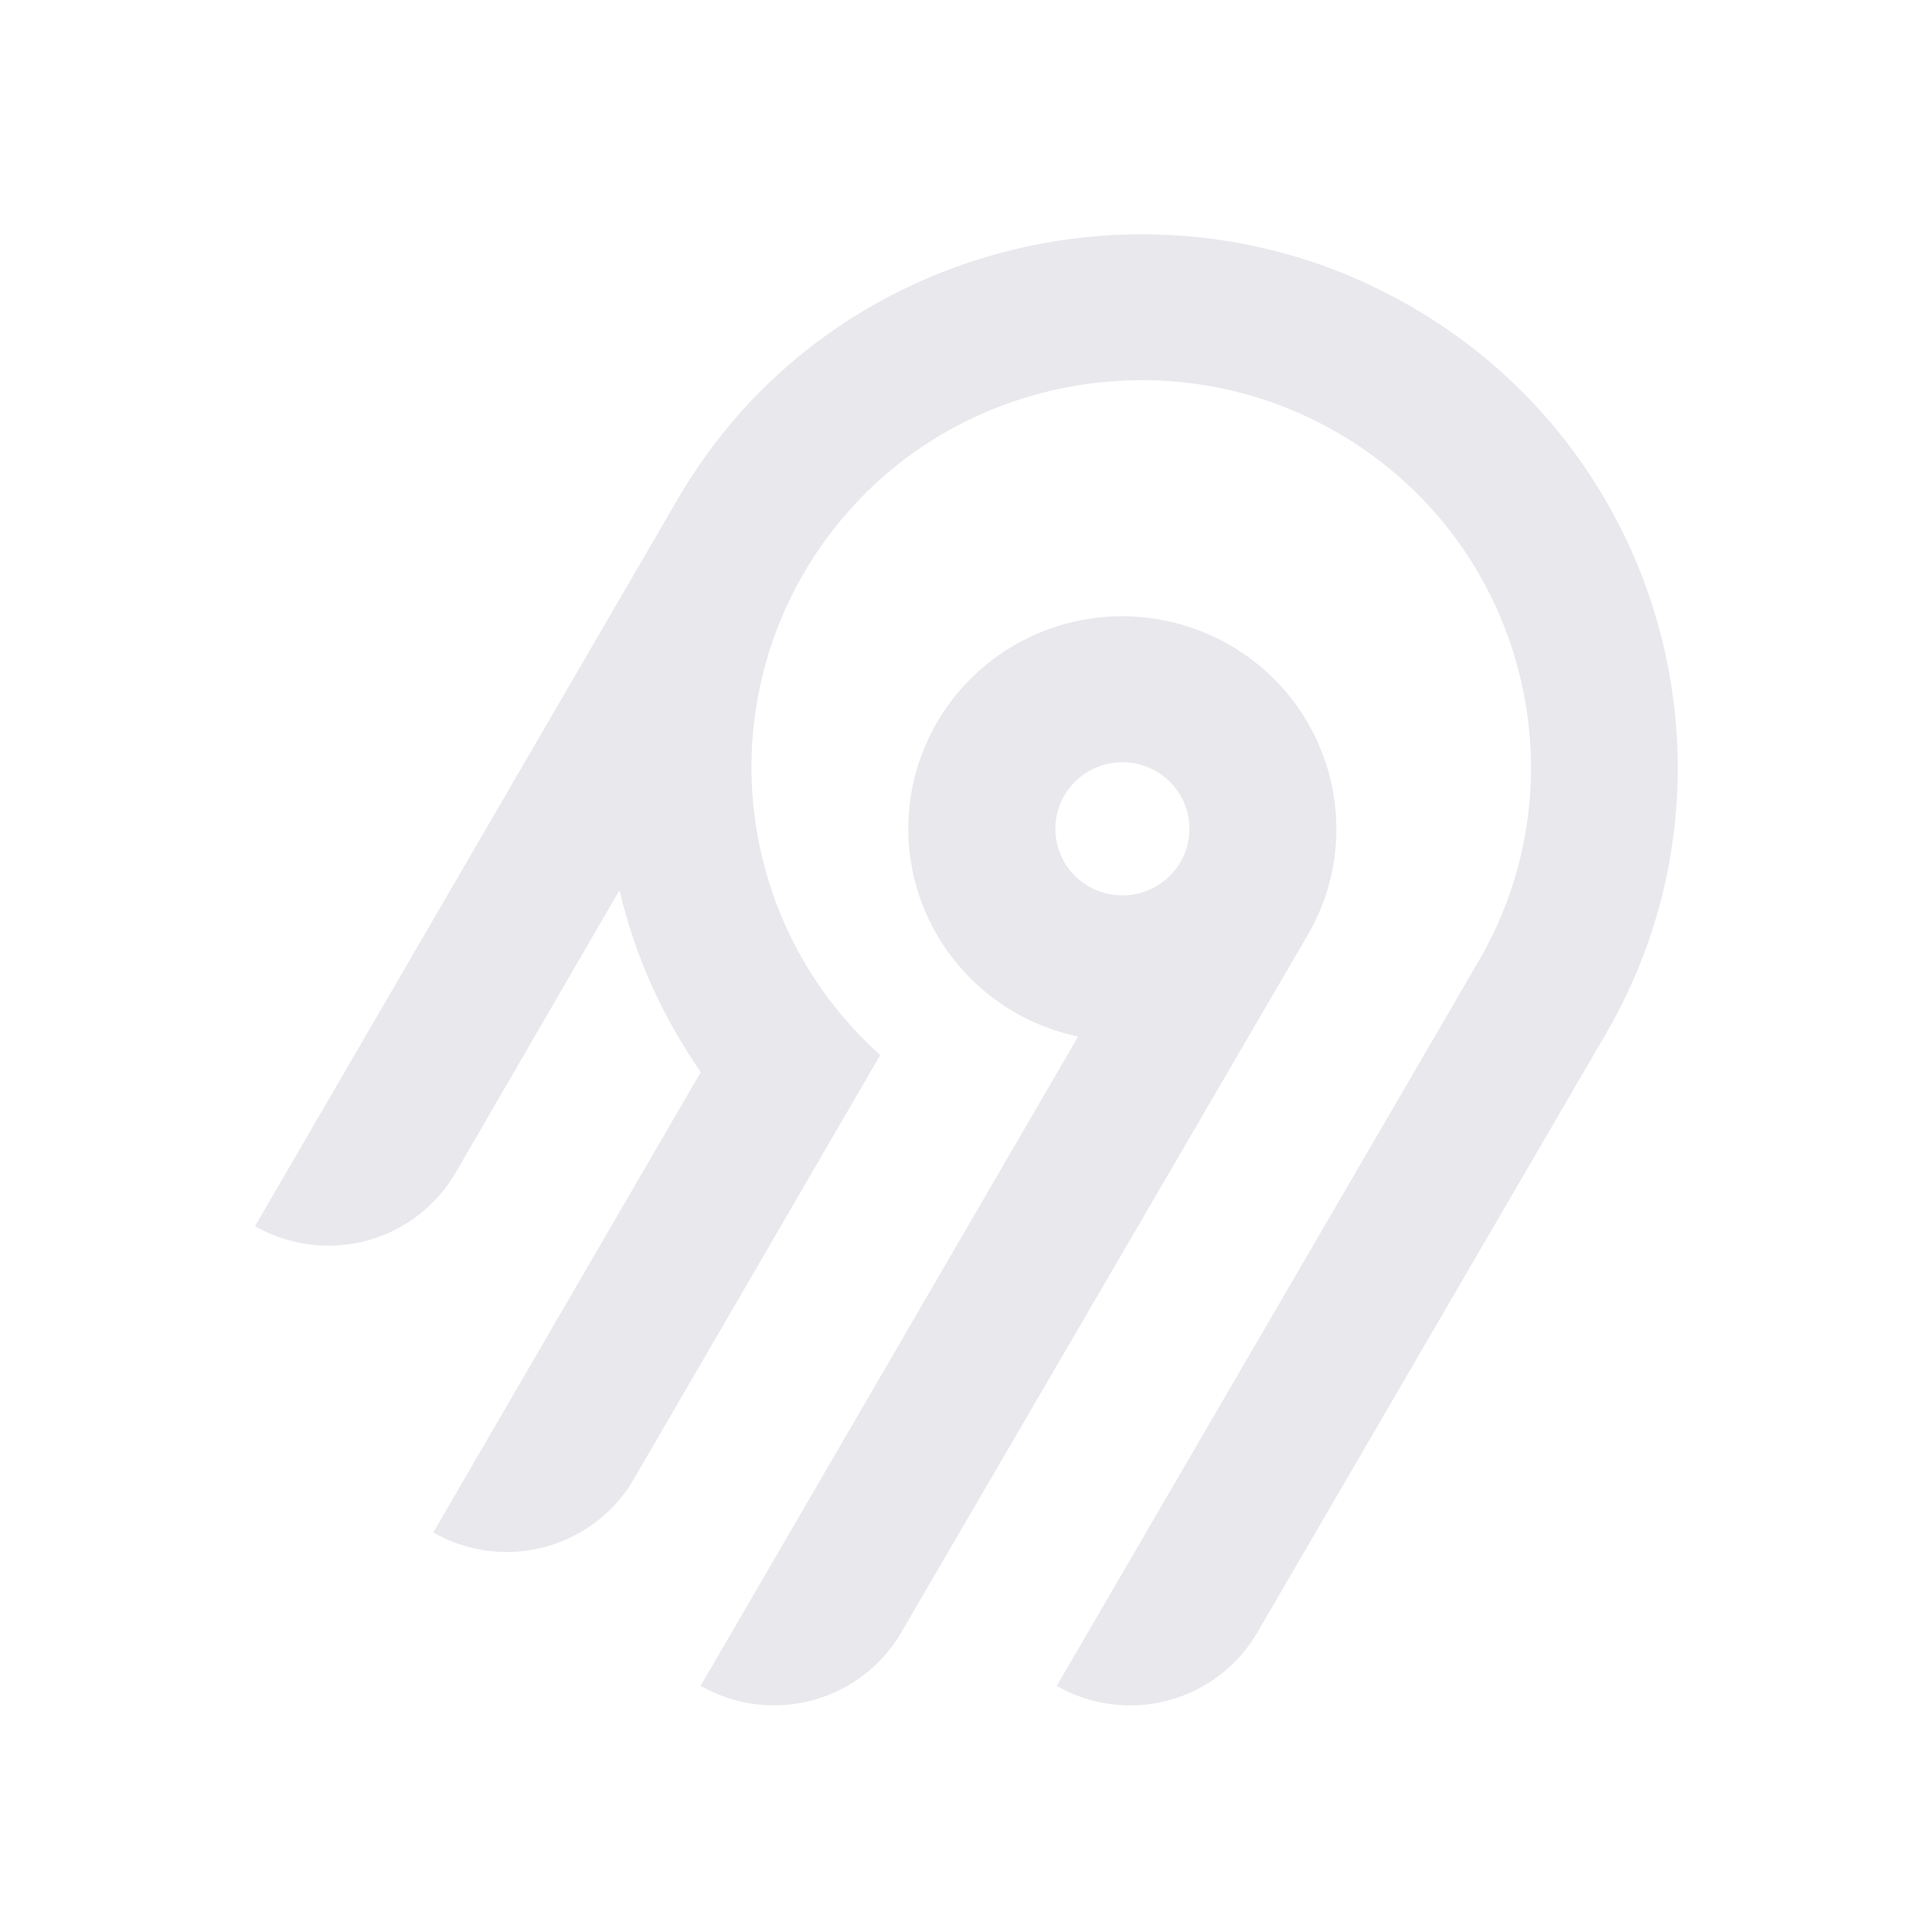
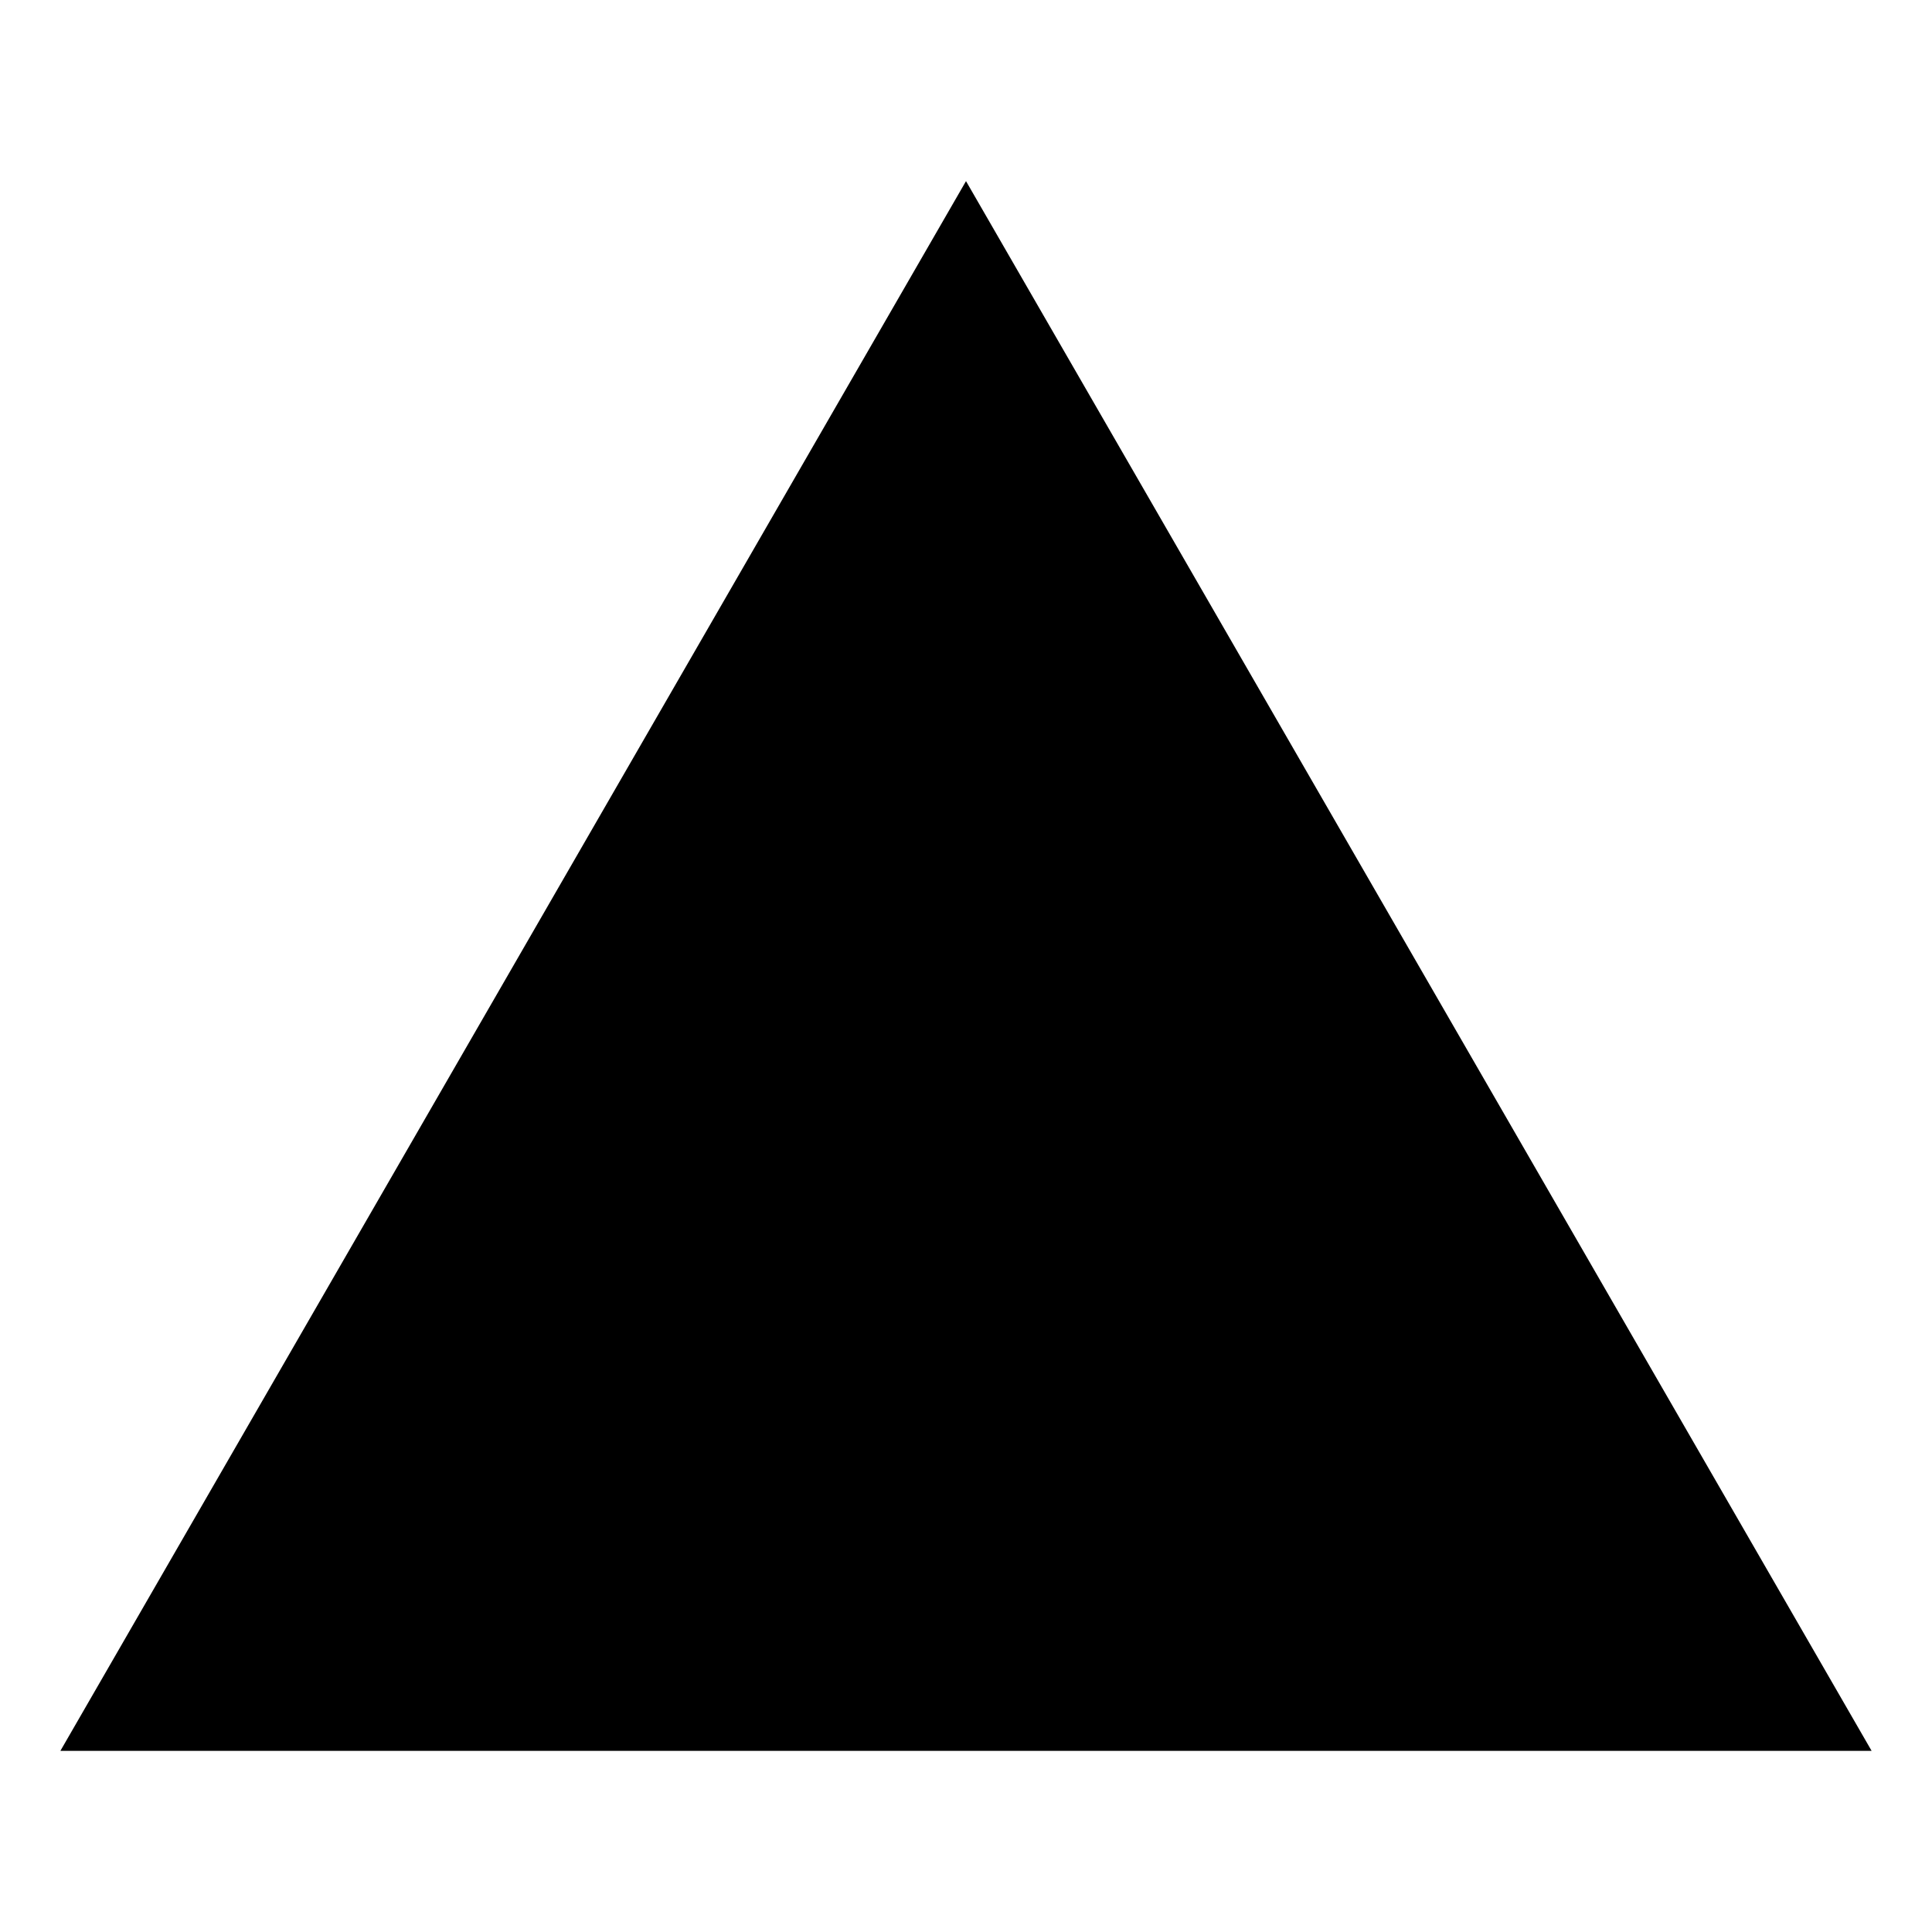
- <svg xmlns="http://www.w3.org/2000/svg" width="250" height="250" fill="none">
-   <path fill="#e8e8ed" fill-rule="evenodd" d="M95.775 53.416c20.364-22.88 54.087-29.592 81.811-16.385 36.836 17.549 50.274 62.252 30.219 96.734l-45.115 77.487a18.994 18.994 0 0 1-11.536 8.784 19.12 19.12 0 0 1-14.412-1.878l54.62-93.829c14.55-25.027 4.818-57.467-21.888-70.24-20.038-9.583-44.533-4.795-59.336 11.685a50.008 50.008 0 0 0-12.902 32.877 49.989 49.989 0 0 0 16.664 37.87l-31.887 54.875a18.917 18.917 0 0 1-4.885 5.534 19.041 19.041 0 0 1-6.647 3.255 19.13 19.13 0 0 1-7.395.482 19.087 19.087 0 0 1-7.018-2.365l34.617-59.575a68.424 68.424 0 0 1-10.524-23.544l-21.213 36.579a18.994 18.994 0 0 1-11.535 8.784A19.123 19.123 0 0 1 33 158.668l54.856-94.356a70.296 70.296 0 0 1 7.919-10.896Zm63.314 30.034c13.211 7.577 17.774 24.427 10.13 37.54l-52.603 90.251a18.997 18.997 0 0 1-11.536 8.784 19.122 19.122 0 0 1-14.412-1.878l48.843-84.024a27.778 27.778 0 0 1-10.825-4.847 27.545 27.545 0 0 1-7.783-8.907 27.344 27.344 0 0 1-3.307-11.326 27.293 27.293 0 0 1 1.776-11.66 27.454 27.454 0 0 1 6.533-9.846 27.703 27.703 0 0 1 10.087-6.222 27.858 27.858 0 0 1 23.097 2.135Zm-19.134 16.961a8.645 8.645 0 0 0-2.232 2.529h-.003a8.565 8.565 0 0 0 .632 9.556 8.68 8.68 0 0 0 4.097 2.915 8.738 8.738 0 0 0 5.036.163 8.692 8.692 0 0 0 4.279-2.642 8.59 8.59 0 0 0 2.079-4.558 8.563 8.563 0 0 0-.821-4.938 8.645 8.645 0 0 0-3.444-3.652 8.72 8.72 0 0 0-6.586-.86 8.7 8.7 0 0 0-3.037 1.487Z" clip-rule="evenodd" />
+ <svg xmlns="http://www.w3.org/2000/svg" fill="#000000" width="800px" height="800px" viewBox="0 0 512 512">
+   <path fill-rule="evenodd" d="M256,48,496,464H16Z" />
</svg>
